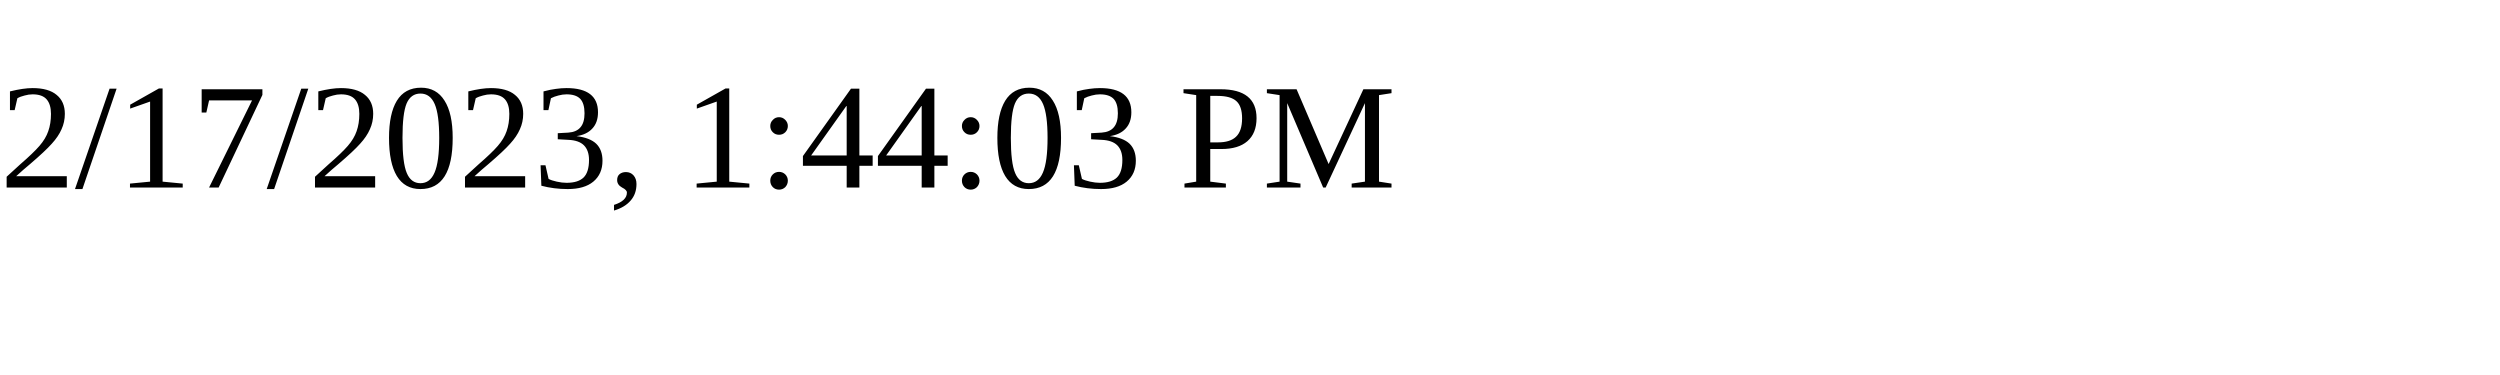
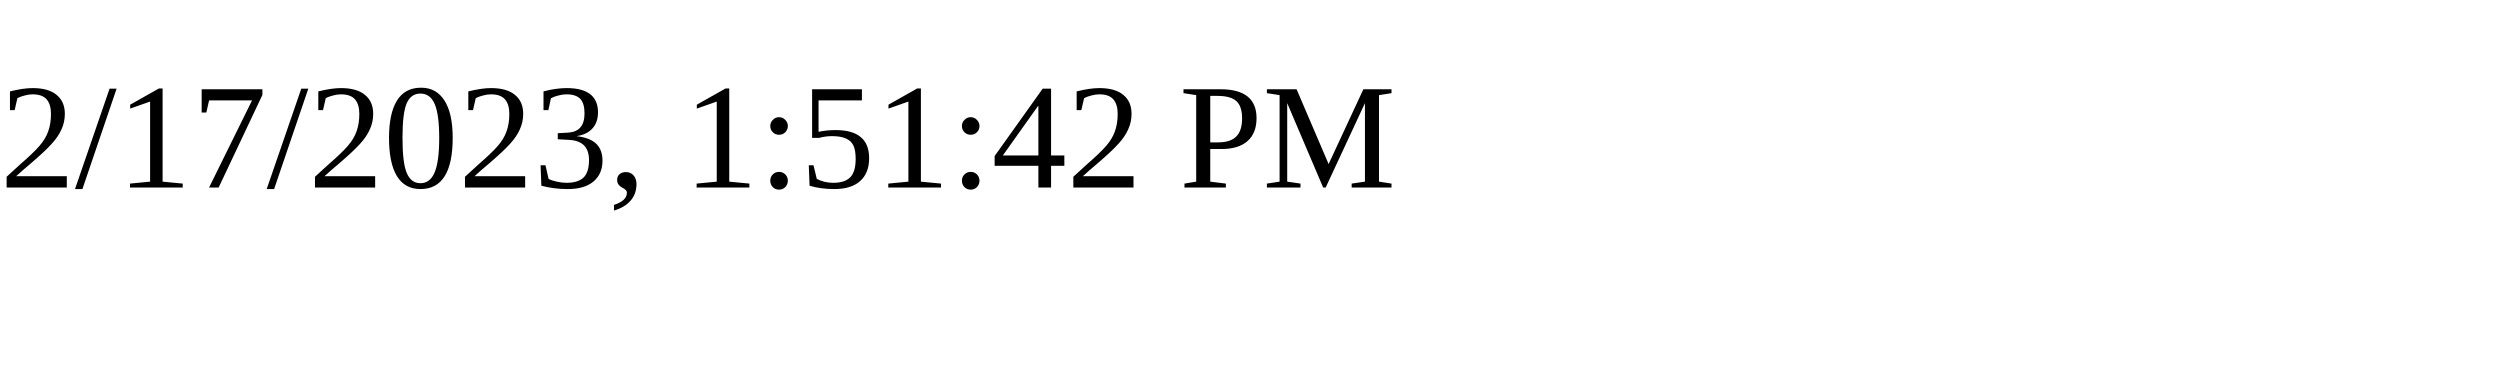
<svg xmlns="http://www.w3.org/2000/svg" height="30" width="200">
-   <text x="0" y="15">2/17/2023, 1:44:03 PM</text>
+   <text x="0" y="15">2/17/2023, 1:51:42 PM</text>
</svg>
